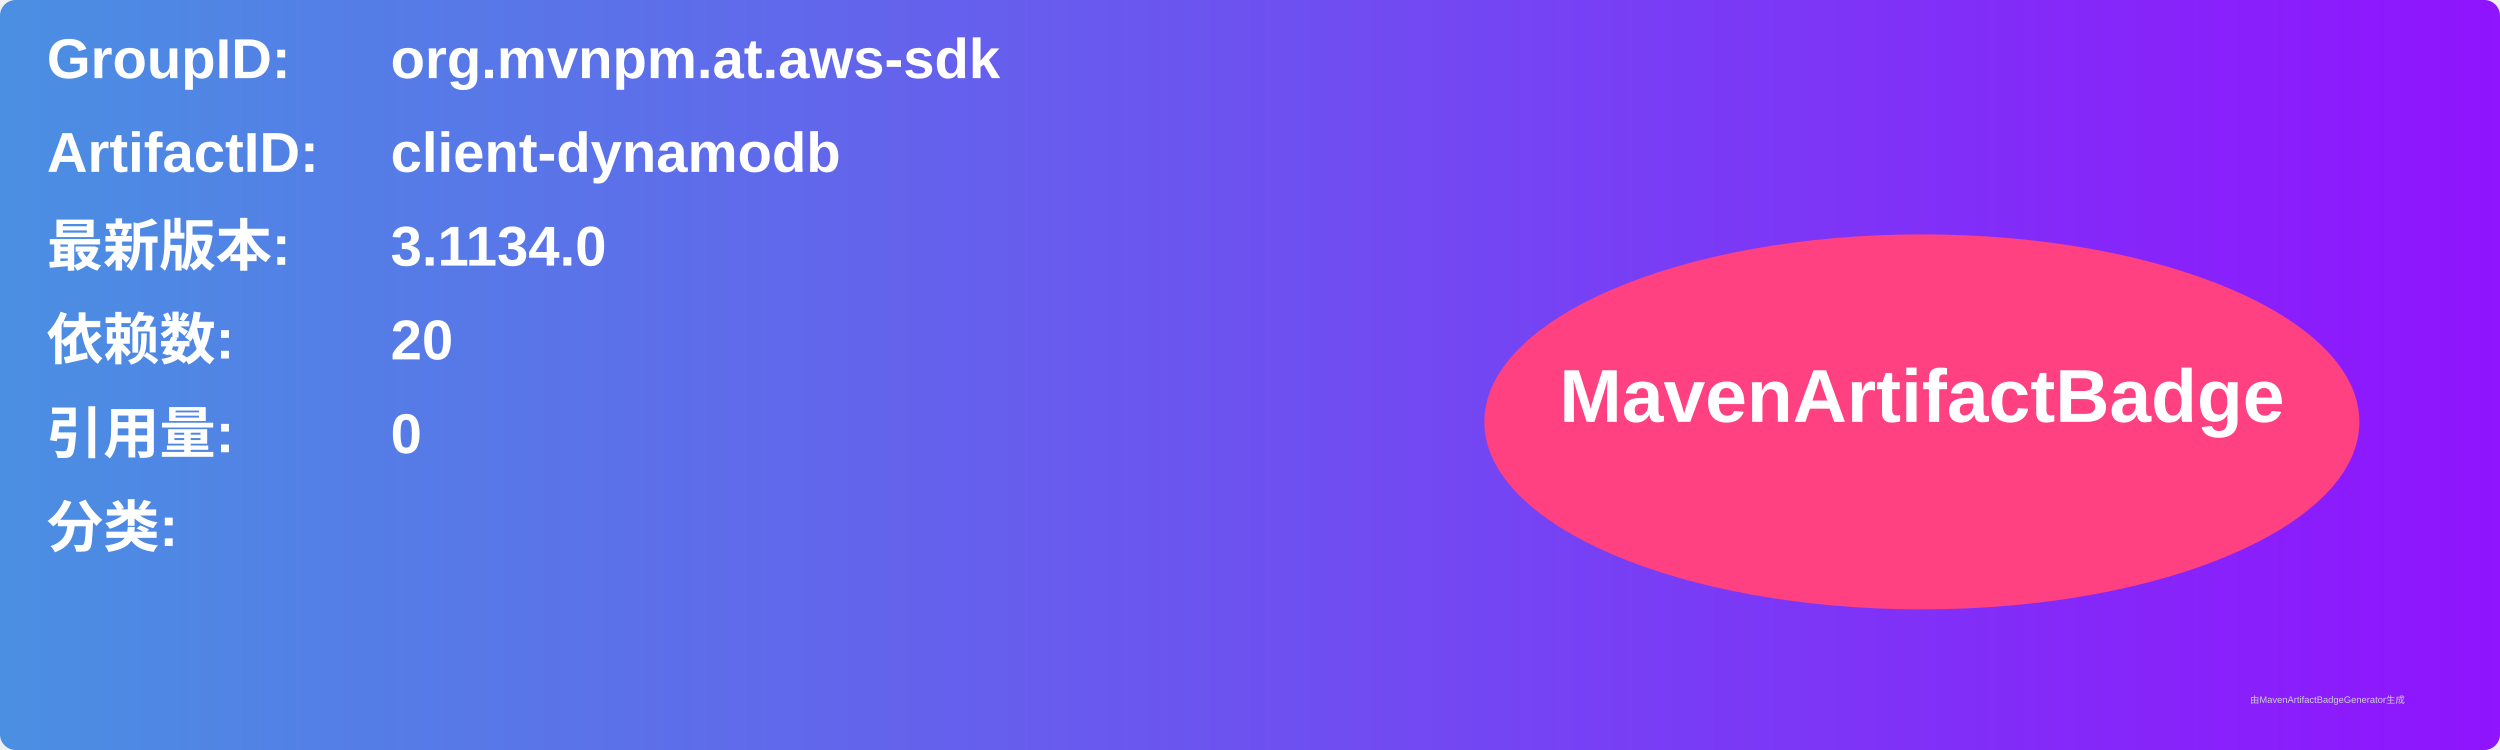
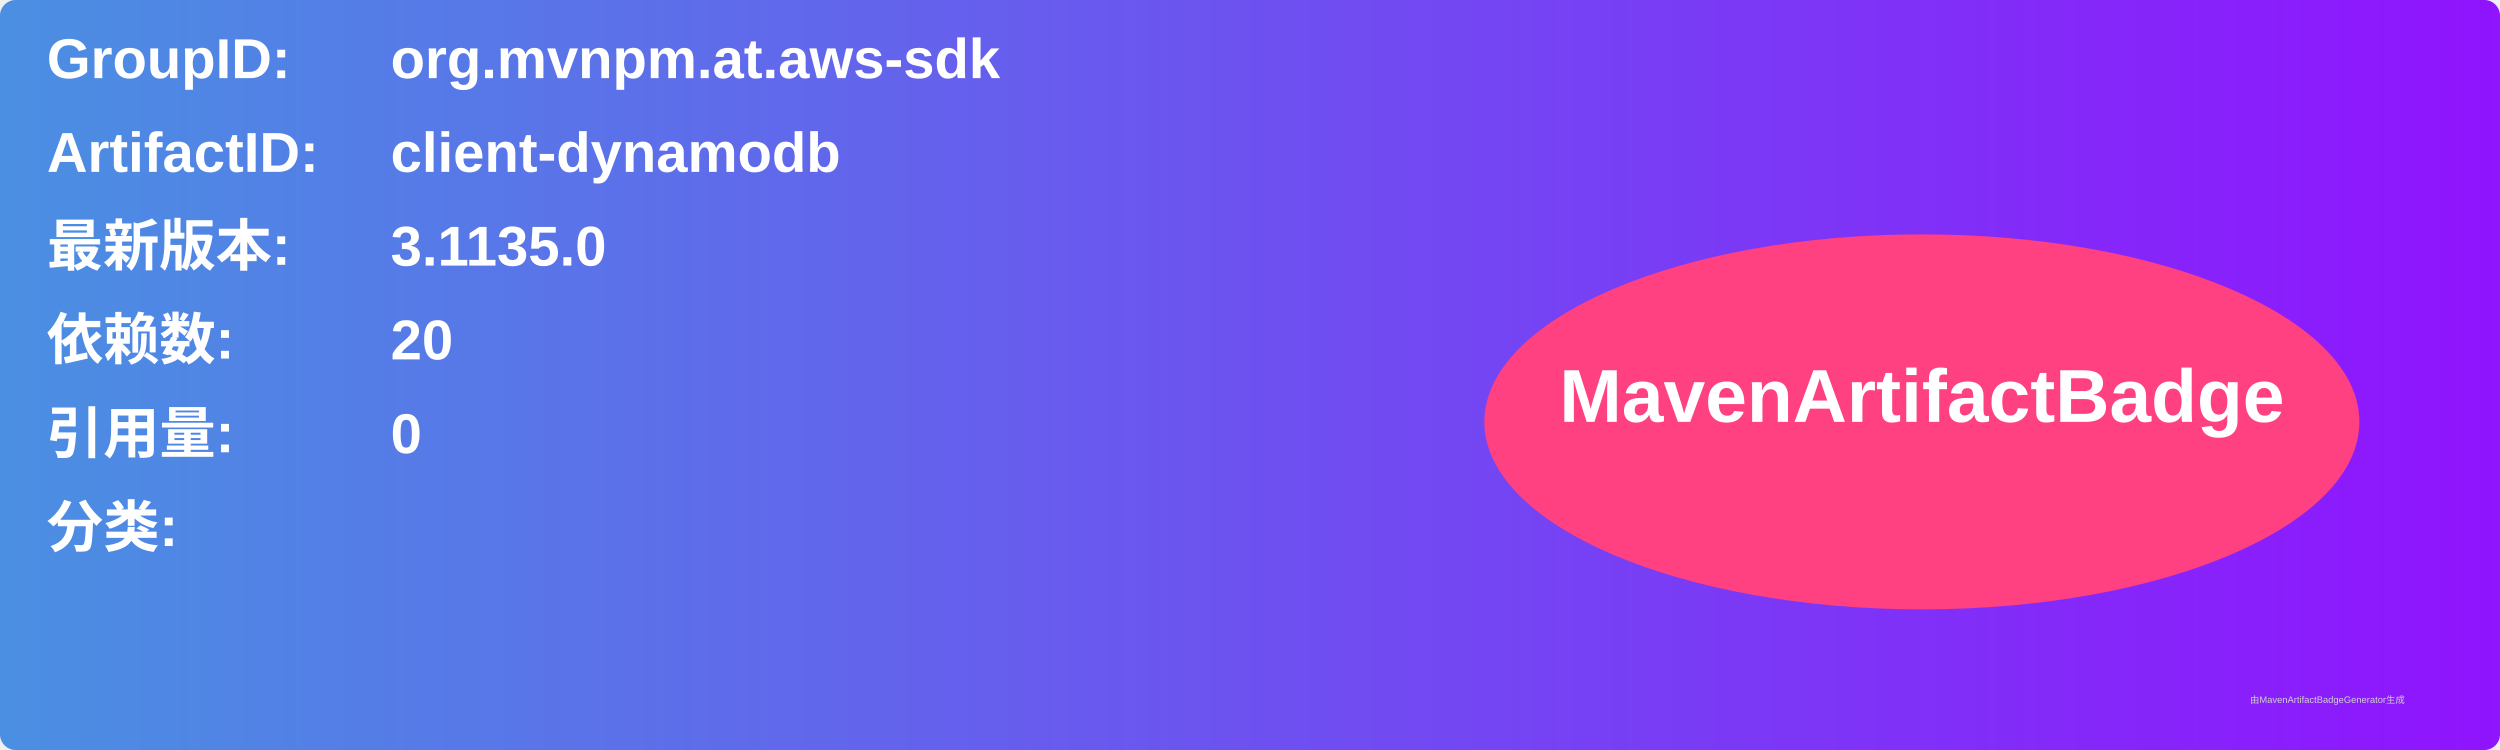
<svg xmlns="http://www.w3.org/2000/svg" width="800" height="240" viewBox="0 0 800 240">
  <linearGradient id="grad" x1="0%" y1="0%" x2="100%" y2="0%">
    <stop offset="0%" stop-color="#4a90e2" />
    <stop offset="100%" stop-color="#9013fe" />
  </linearGradient>
  <rect width="100%" height="100%" rx="5" ry="5" fill="url(#grad)" />
  <g transform="translate(15, 15)">
    <text x="0" y="10" font-family="Arial" font-size="18" fill="white" font-weight="bold" width="260">GroupID:</text>
    <text x="110" y="10" font-family="Arial" font-size="18" fill="white" font-weight="bold" width="460">org.mvnpm.at.aws-sdk</text>
    <text x="0" y="40" font-family="Arial" font-size="18" fill="white" font-weight="bold" width="260">ArtifactID:</text>
    <text x="110" y="40" font-family="Arial" font-size="18" fill="white" font-weight="bold" width="460">client-dynamodb</text>
    <text x="0" y="70" font-family="Arial" font-size="18" fill="white" font-weight="bold">最新版本:</text>
    <text x="110" y="70" font-family="Arial" font-size="18" fill="white" font-weight="bold">
-       <tspan font-weight="bold">3.1134.0</tspan>
+       <tspan font-weight="bold">3.1135.0</tspan>
    </text>
    <text x="0" y="100" font-family="Arial" font-size="18" fill="white" font-weight="bold">依赖数: </text>
    <text x="110" y="100" font-family="Arial" font-size="18" fill="white">
      <tspan font-weight="bold">20</tspan>
    </text>
    <text x="0" y="130" font-family="Arial" font-size="18" fill="white" font-weight="bold">引用量: </text>
    <text x="110" y="130" font-family="Arial" font-size="18" fill="white">
      <tspan font-weight="bold">0</tspan>
    </text>
    <text x="0" y="160" font-family="Arial" font-size="18" fill="white" font-weight="bold">分类:</text>
    <text x="10" y="190" font-family="Arial" font-size="10" fill="white">
      <tspan font-weight="bold" />
    </text>
    <ellipse cx="600" cy="120" rx="140" ry="60" fill="#ff4081" />
    <text x="600" y="120" text-anchor="middle" font-family="Arial" font-size="24" fill="white" font-weight="bold">MavenArtifactBadge</text>
  </g>
  <text x="720" y="225" font-family="Arial" font-size="3" fill="#d0d0d0">由MavenArtifactBadgeGenerator生成</text>
</svg>
